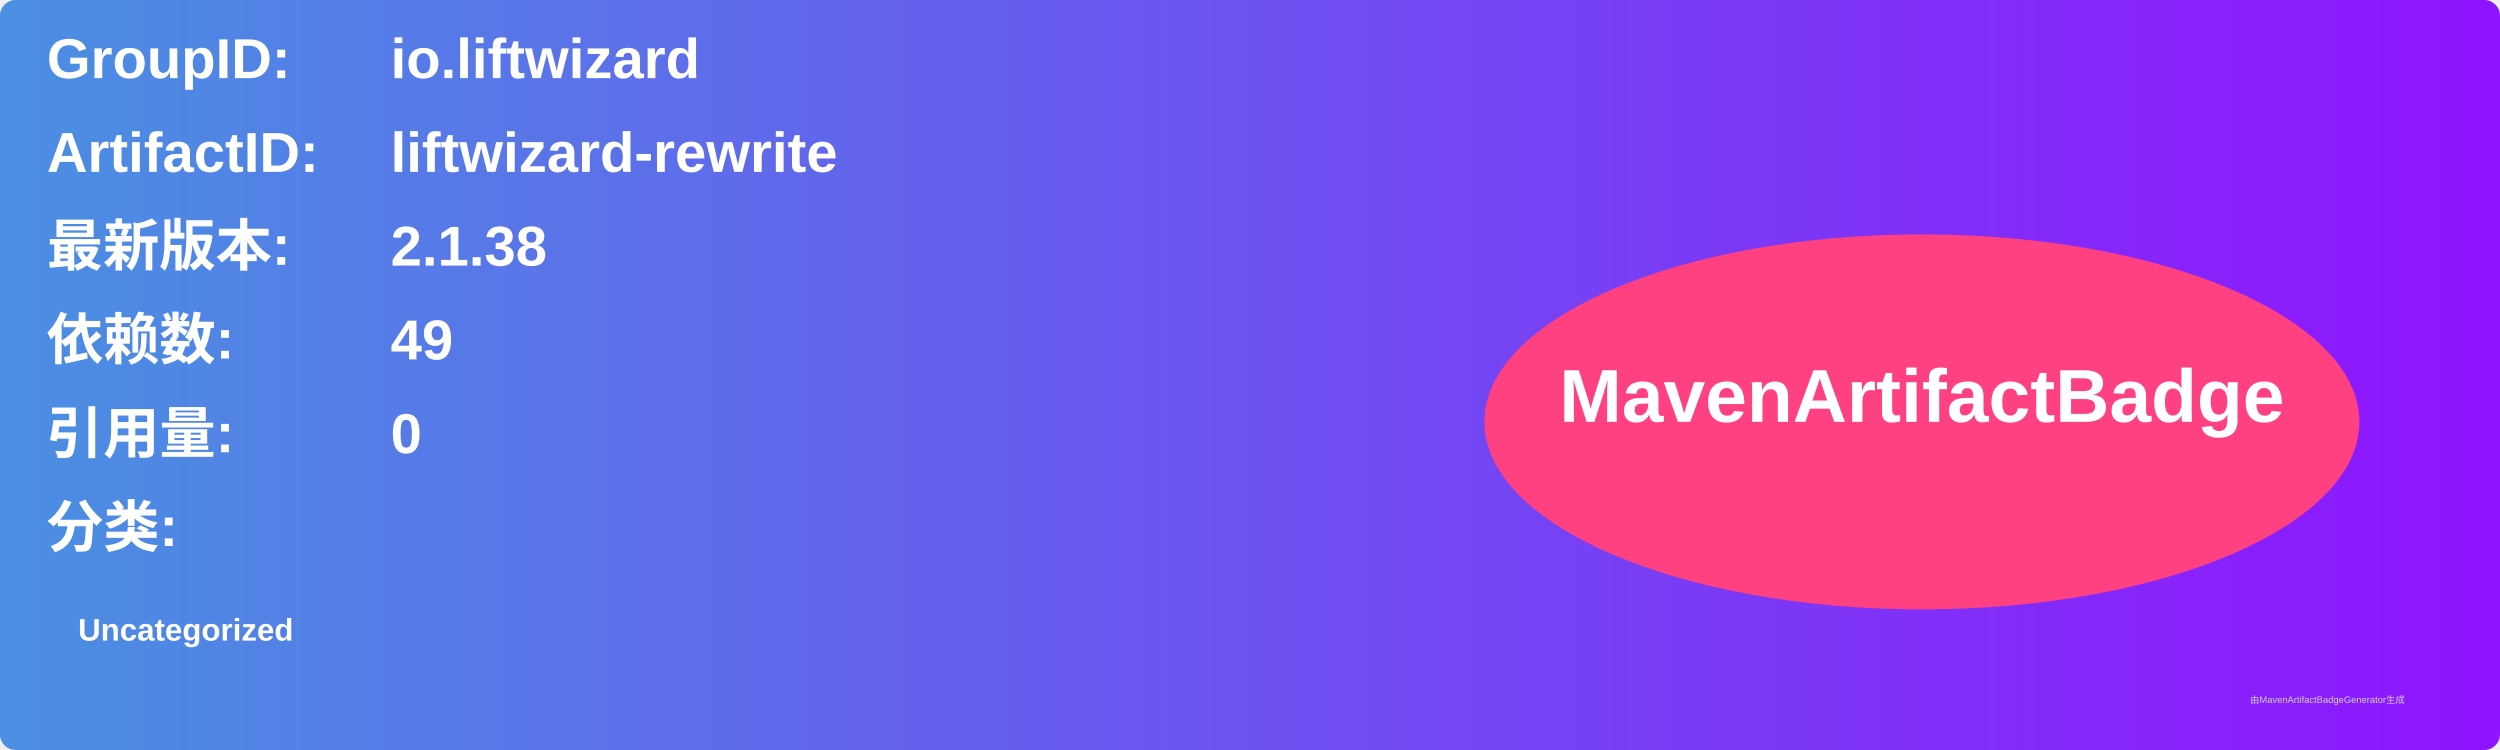
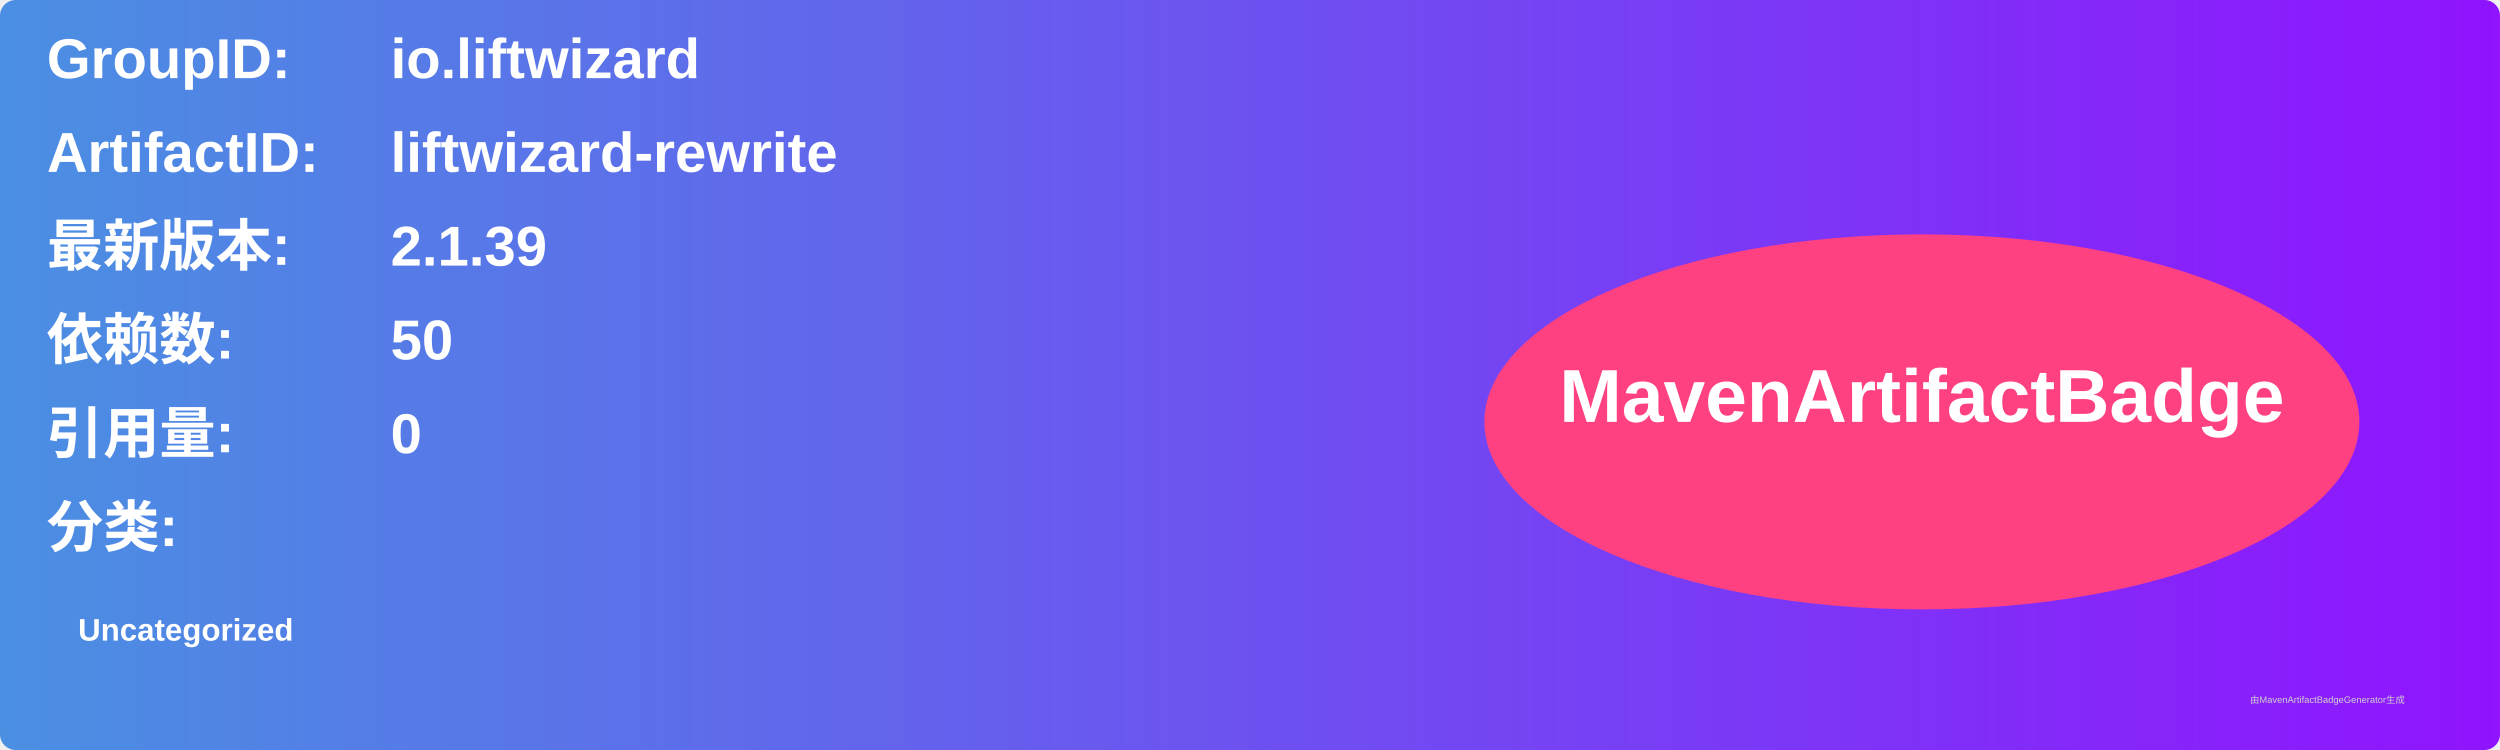
<svg xmlns="http://www.w3.org/2000/svg" width="800" height="240" viewBox="0 0 800 240">
  <linearGradient id="grad" x1="0%" y1="0%" x2="100%" y2="0%">
    <stop offset="0%" stop-color="#4a90e2" />
    <stop offset="100%" stop-color="#9013fe" />
  </linearGradient>
  <rect width="100%" height="100%" rx="5" ry="5" fill="url(#grad)" />
  <g transform="translate(15, 15)">
    <text x="0" y="10" font-family="Arial" font-size="18" fill="white" font-weight="bold" width="260">GroupID:</text>
    <text x="110" y="10" font-family="Arial" font-size="18" fill="white" font-weight="bold" width="460">io.liftwizard</text>
    <text x="0" y="40" font-family="Arial" font-size="18" fill="white" font-weight="bold" width="260">ArtifactID:</text>
    <text x="110" y="40" font-family="Arial" font-size="18" fill="white" font-weight="bold" width="460">liftwizard-rewrite</text>
    <text x="0" y="70" font-family="Arial" font-size="18" fill="white" font-weight="bold">最新版本:</text>
    <text x="110" y="70" font-family="Arial" font-size="18" fill="white" font-weight="bold">
-       <tspan font-weight="bold">2.1.38</tspan>
+       <tspan font-weight="bold">2.1.39</tspan>
    </text>
    <text x="0" y="100" font-family="Arial" font-size="18" fill="white" font-weight="bold">依赖数: </text>
    <text x="110" y="100" font-family="Arial" font-size="18" fill="white">
-       <tspan font-weight="bold">49</tspan>
+       <tspan font-weight="bold">50</tspan>
    </text>
    <text x="0" y="130" font-family="Arial" font-size="18" fill="white" font-weight="bold">引用量: </text>
    <text x="110" y="130" font-family="Arial" font-size="18" fill="white">
      <tspan font-weight="bold">0</tspan>
    </text>
    <text x="0" y="160" font-family="Arial" font-size="18" fill="white" font-weight="bold">分类:</text>
    <text x="10" y="190" font-family="Arial" font-size="10" fill="white">
      <tspan font-weight="bold">Uncategorized</tspan>
    </text>
    <ellipse cx="600" cy="120" rx="140" ry="60" fill="#ff4081" />
    <text x="600" y="120" text-anchor="middle" font-family="Arial" font-size="24" fill="white" font-weight="bold">MavenArtifactBadge</text>
  </g>
  <text x="720" y="225" font-family="Arial" font-size="3" fill="#d0d0d0">由MavenArtifactBadgeGenerator生成</text>
</svg>
